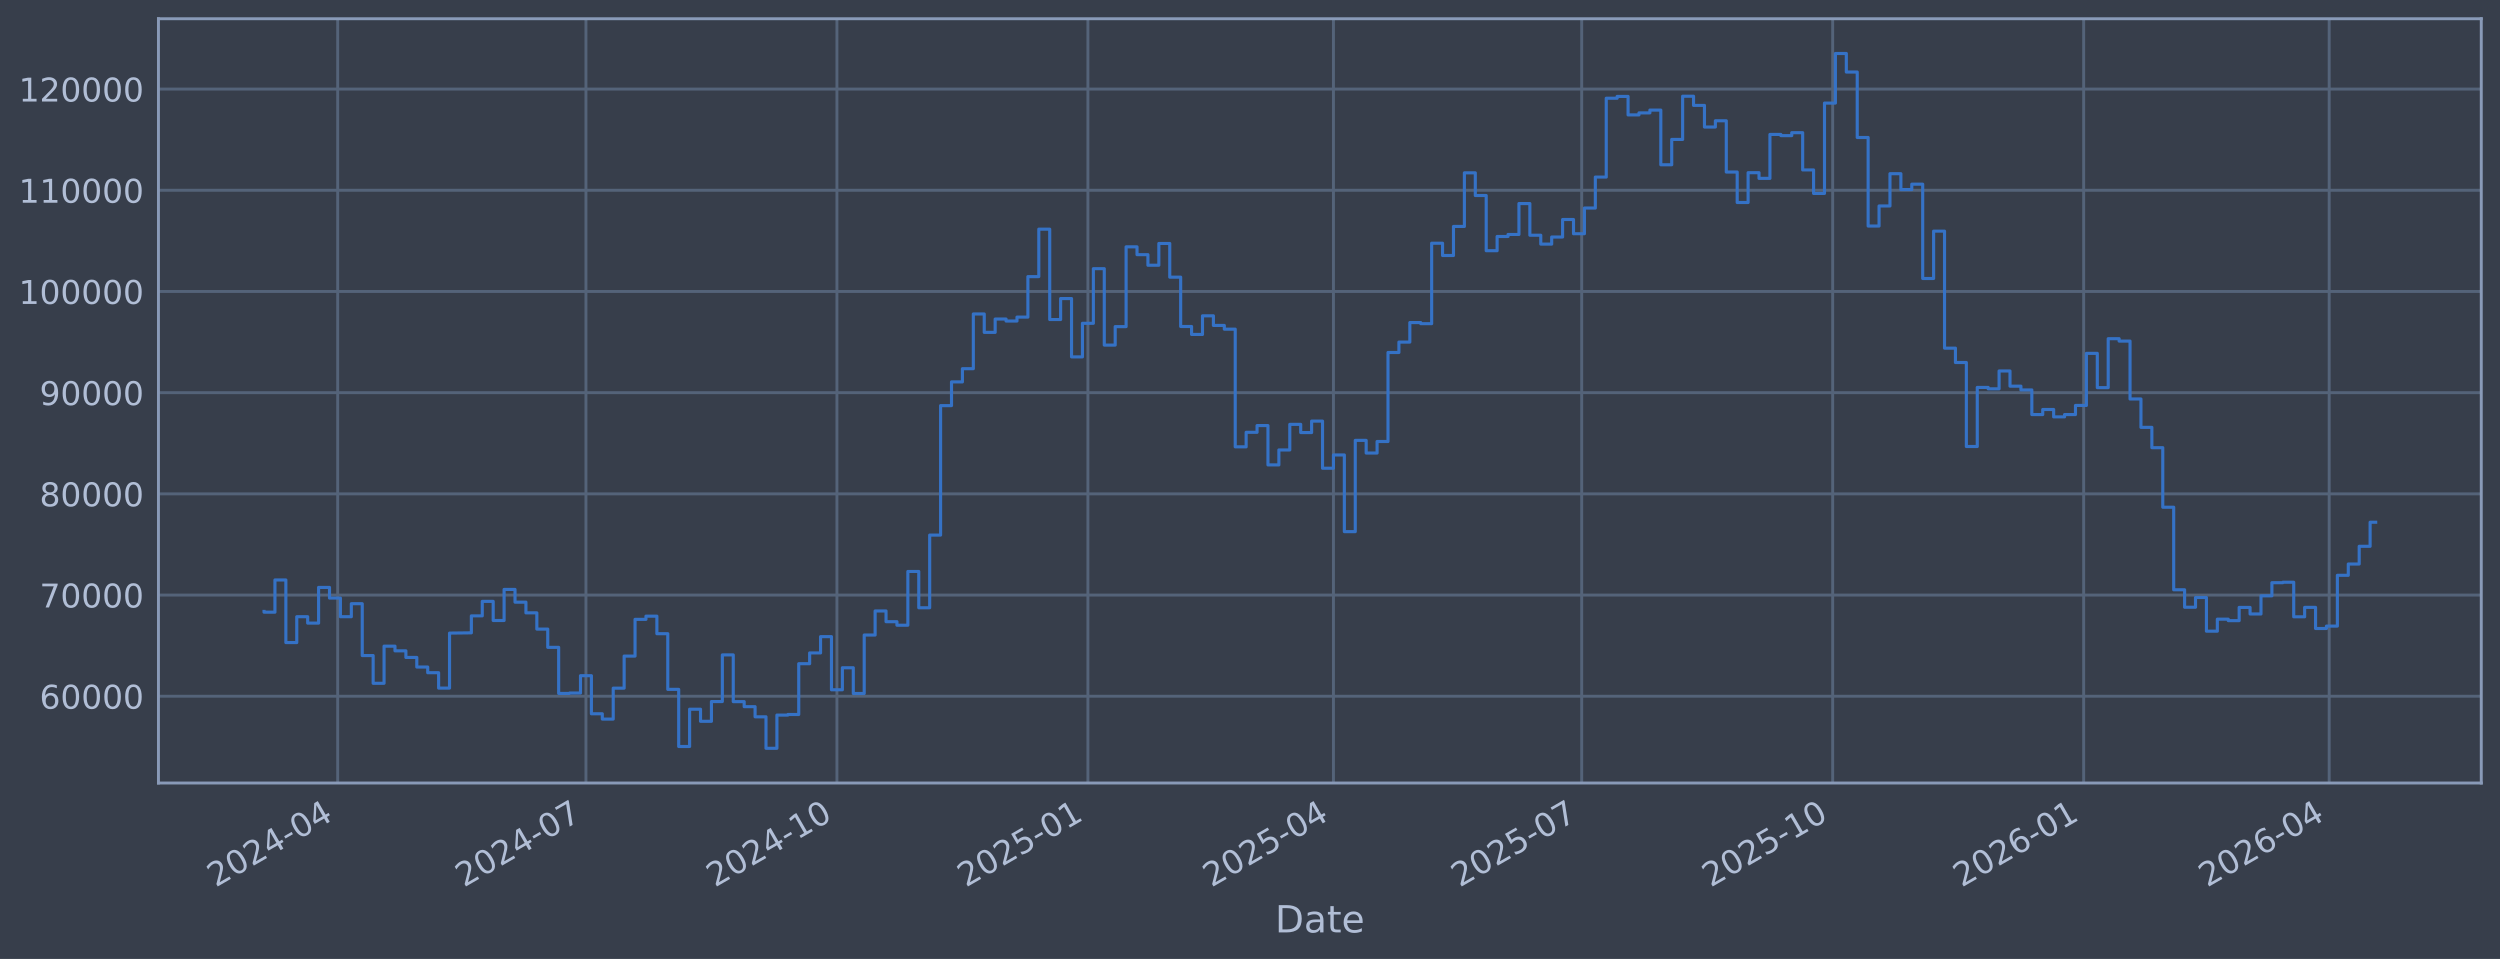
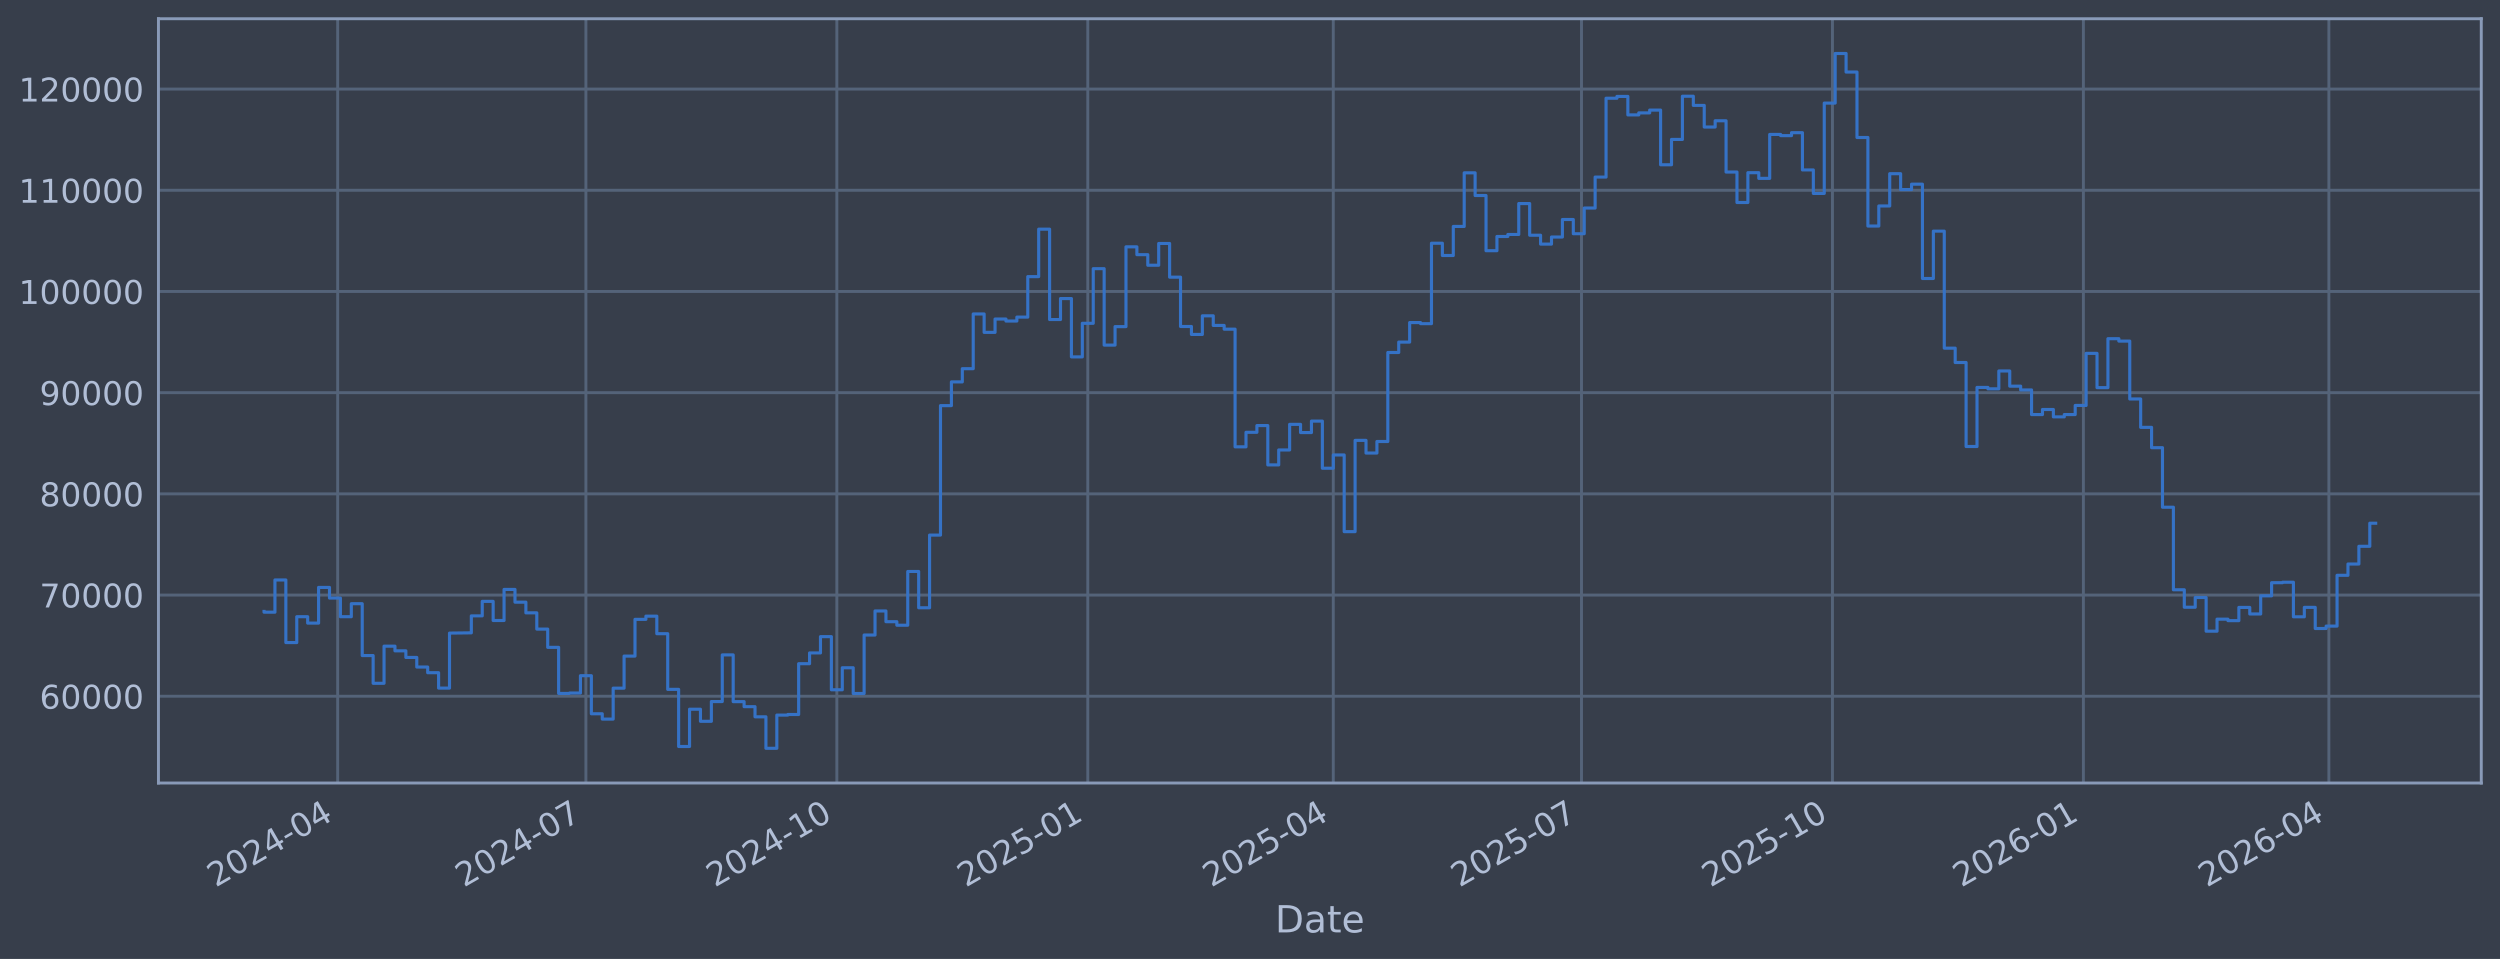
<svg xmlns="http://www.w3.org/2000/svg" xmlns:xlink="http://www.w3.org/1999/xlink" width="960.9pt" height="368.58pt" viewBox="0 0 960.9 368.58" version="1.1">
  <defs>
    <style type="text/css">*{stroke-linejoin: round; stroke-linecap: butt}</style>
  </defs>
  <g id="figure_1">
    <g id="patch_1">
      <path d="M 0 368.58  L 960.9 368.58  L 960.9 0  L 0 0  z " style="fill: #373e4b" />
    </g>
    <g id="axes_1">
      <g id="patch_2">
        <path d="M 60.901 300.96  L 953.701 300.96  L 953.701 7.2  L 60.901 7.2  z " style="fill: #373e4b" />
      </g>
      <g id="matplotlib.axis_1">
        <g id="xtick_1">
          <g id="line2d_1">
-             <path d="M 129.794 300.96  L 129.794 7.2  " clip-path="url(#p3d818b2a8e)" style="fill: none; stroke: #546379; stroke-width: 1.12; stroke-linecap: square" />
+             <path d="M 129.789 300.96  L 129.789 7.2  " clip-path="url(#p6b771c374a)" style="fill: none; stroke: #546379; stroke-width: 1.12; stroke-linecap: square" />
          </g>
          <g id="line2d_2" />
          <g id="text_1">
-             <g style="fill: #b1bed6" transform="translate(82.89029 341.1745) rotate(-30) scale(0.126 -0.126)">
+             <g style="fill: #b1bed6" transform="translate(82.886 341.1745) rotate(-30) scale(0.126 -0.126)">
              <defs>
                <path id="DejaVuSans-32" d="M 1228 531  L 3431 531  L 3431 0  L 469 0  L 469 531  Q 828 903 1448 1529  Q 2069 2156 2228 2338  Q 2531 2678 2651 2914  Q 2772 3150 2772 3378  Q 2772 3750 2511 3984  Q 2250 4219 1831 4219  Q 1534 4219 1204 4116  Q 875 4013 500 3803  L 500 4441  Q 881 4594 1212 4672  Q 1544 4750 1819 4750  Q 2544 4750 2975 4387  Q 3406 4025 3406 3419  Q 3406 3131 3298 2873  Q 3191 2616 2906 2266  Q 2828 2175 2409 1742  Q 1991 1309 1228 531  z " transform="scale(0.015625)" />
                <path id="DejaVuSans-30" d="M 2034 4250  Q 1547 4250 1301 3770  Q 1056 3291 1056 2328  Q 1056 1369 1301 889  Q 1547 409 2034 409  Q 2525 409 2770 889  Q 3016 1369 3016 2328  Q 3016 3291 2770 3770  Q 2525 4250 2034 4250  z M 2034 4750  Q 2819 4750 3233 4129  Q 3647 3509 3647 2328  Q 3647 1150 3233 529  Q 2819 -91 2034 -91  Q 1250 -91 836 529  Q 422 1150 422 2328  Q 422 3509 836 4129  Q 1250 4750 2034 4750  z " transform="scale(0.015625)" />
                <path id="DejaVuSans-34" d="M 2419 4116  L 825 1625  L 2419 1625  L 2419 4116  z M 2253 4666  L 3047 4666  L 3047 1625  L 3713 1625  L 3713 1100  L 3047 1100  L 3047 0  L 2419 0  L 2419 1100  L 313 1100  L 313 1709  L 2253 4666  z " transform="scale(0.015625)" />
                <path id="DejaVuSans-2d" d="M 313 2009  L 1997 2009  L 1997 1497  L 313 1497  L 313 2009  z " transform="scale(0.015625)" />
              </defs>
              <use xlink:href="#DejaVuSans-32" />
              <use xlink:href="#DejaVuSans-30" transform="translate(63.62305 0)" />
              <use xlink:href="#DejaVuSans-32" transform="translate(127.2461 0)" />
              <use xlink:href="#DejaVuSans-34" transform="translate(190.8691 0)" />
              <use xlink:href="#DejaVuSans-2d" transform="translate(254.4922 0)" />
              <use xlink:href="#DejaVuSans-30" transform="translate(290.5762 0)" />
              <use xlink:href="#DejaVuSans-34" transform="translate(354.1992 0)" />
            </g>
          </g>
        </g>
        <g id="xtick_2">
          <g id="line2d_3">
-             <path d="M 225.213 300.96  L 225.213 7.2  " clip-path="url(#p3d818b2a8e)" style="fill: none; stroke: #546379; stroke-width: 1.12; stroke-linecap: square" />
+             <path d="M 225.194 300.96  L 225.194 7.2  " clip-path="url(#p6b771c374a)" style="fill: none; stroke: #546379; stroke-width: 1.12; stroke-linecap: square" />
          </g>
          <g id="line2d_4" />
          <g id="text_2">
-             <g style="fill: #b1bed6" transform="translate(178.3097 341.1745) rotate(-30) scale(0.126 -0.126)">
+             <g style="fill: #b1bed6" transform="translate(178.2909 341.1745) rotate(-30) scale(0.126 -0.126)">
              <defs>
                <path id="DejaVuSans-37" d="M 525 4666  L 3525 4666  L 3525 4397  L 1831 0  L 1172 0  L 2766 4134  L 525 4134  L 525 4666  z " transform="scale(0.015625)" />
              </defs>
              <use xlink:href="#DejaVuSans-32" />
              <use xlink:href="#DejaVuSans-30" transform="translate(63.62305 0)" />
              <use xlink:href="#DejaVuSans-32" transform="translate(127.2461 0)" />
              <use xlink:href="#DejaVuSans-34" transform="translate(190.8691 0)" />
              <use xlink:href="#DejaVuSans-2d" transform="translate(254.4922 0)" />
              <use xlink:href="#DejaVuSans-30" transform="translate(290.5762 0)" />
              <use xlink:href="#DejaVuSans-37" transform="translate(354.1992 0)" />
            </g>
          </g>
        </g>
        <g id="xtick_3">
          <g id="line2d_5">
-             <path d="M 321.681 300.96  L 321.681 7.2  " clip-path="url(#p3d818b2a8e)" style="fill: none; stroke: #546379; stroke-width: 1.12; stroke-linecap: square" />
+             <path d="M 321.648 300.96  L 321.648 7.2  " clip-path="url(#p6b771c374a)" style="fill: none; stroke: #546379; stroke-width: 1.12; stroke-linecap: square" />
          </g>
          <g id="line2d_6" />
          <g id="text_3">
-             <g style="fill: #b1bed6" transform="translate(274.7776 341.1745) rotate(-30) scale(0.126 -0.126)">
+             <g style="fill: #b1bed6" transform="translate(274.7443 341.1745) rotate(-30) scale(0.126 -0.126)">
              <defs>
                <path id="DejaVuSans-31" d="M 794 531  L 1825 531  L 1825 4091  L 703 3866  L 703 4441  L 1819 4666  L 2450 4666  L 2450 531  L 3481 531  L 3481 0  L 794 0  L 794 531  z " transform="scale(0.015625)" />
              </defs>
              <use xlink:href="#DejaVuSans-32" />
              <use xlink:href="#DejaVuSans-30" transform="translate(63.62305 0)" />
              <use xlink:href="#DejaVuSans-32" transform="translate(127.2461 0)" />
              <use xlink:href="#DejaVuSans-34" transform="translate(190.8691 0)" />
              <use xlink:href="#DejaVuSans-2d" transform="translate(254.4922 0)" />
              <use xlink:href="#DejaVuSans-31" transform="translate(290.5762 0)" />
              <use xlink:href="#DejaVuSans-30" transform="translate(354.1992 0)" />
            </g>
          </g>
        </g>
        <g id="xtick_4">
          <g id="line2d_7">
-             <path d="M 418.149 300.96  L 418.149 7.2  " clip-path="url(#p3d818b2a8e)" style="fill: none; stroke: #546379; stroke-width: 1.12; stroke-linecap: square" />
+             <path d="M 418.101 300.96  L 418.101 7.2  " clip-path="url(#p6b771c374a)" style="fill: none; stroke: #546379; stroke-width: 1.12; stroke-linecap: square" />
          </g>
          <g id="line2d_8" />
          <g id="text_4">
-             <g style="fill: #b1bed6" transform="translate(371.2456 341.1745) rotate(-30) scale(0.126 -0.126)">
+             <g style="fill: #b1bed6" transform="translate(371.1976 341.1745) rotate(-30) scale(0.126 -0.126)">
              <defs>
                <path id="DejaVuSans-35" d="M 691 4666  L 3169 4666  L 3169 4134  L 1269 4134  L 1269 2991  Q 1406 3038 1543 3061  Q 1681 3084 1819 3084  Q 2600 3084 3056 2656  Q 3513 2228 3513 1497  Q 3513 744 3044 326  Q 2575 -91 1722 -91  Q 1428 -91 1123 -41  Q 819 9 494 109  L 494 744  Q 775 591 1075 516  Q 1375 441 1709 441  Q 2250 441 2565 725  Q 2881 1009 2881 1497  Q 2881 1984 2565 2268  Q 2250 2553 1709 2553  Q 1456 2553 1204 2497  Q 953 2441 691 2322  L 691 4666  z " transform="scale(0.015625)" />
              </defs>
              <use xlink:href="#DejaVuSans-32" />
              <use xlink:href="#DejaVuSans-30" transform="translate(63.62305 0)" />
              <use xlink:href="#DejaVuSans-32" transform="translate(127.2461 0)" />
              <use xlink:href="#DejaVuSans-35" transform="translate(190.8691 0)" />
              <use xlink:href="#DejaVuSans-2d" transform="translate(254.4922 0)" />
              <use xlink:href="#DejaVuSans-30" transform="translate(290.5762 0)" />
              <use xlink:href="#DejaVuSans-31" transform="translate(354.1992 0)" />
            </g>
          </g>
        </g>
        <g id="xtick_5">
          <g id="line2d_9">
-             <path d="M 512.52 300.96  L 512.52 7.2  " clip-path="url(#p3d818b2a8e)" style="fill: none; stroke: #546379; stroke-width: 1.12; stroke-linecap: square" />
+             <path d="M 512.457 300.96  L 512.457 7.2  " clip-path="url(#p6b771c374a)" style="fill: none; stroke: #546379; stroke-width: 1.12; stroke-linecap: square" />
          </g>
          <g id="line2d_10" />
          <g id="text_5">
-             <g style="fill: #b1bed6" transform="translate(465.6164 341.1745) rotate(-30) scale(0.126 -0.126)">
+             <g style="fill: #b1bed6" transform="translate(465.5542 341.1745) rotate(-30) scale(0.126 -0.126)">
              <use xlink:href="#DejaVuSans-32" />
              <use xlink:href="#DejaVuSans-30" transform="translate(63.62305 0)" />
              <use xlink:href="#DejaVuSans-32" transform="translate(127.2461 0)" />
              <use xlink:href="#DejaVuSans-35" transform="translate(190.8691 0)" />
              <use xlink:href="#DejaVuSans-2d" transform="translate(254.4922 0)" />
              <use xlink:href="#DejaVuSans-30" transform="translate(290.5762 0)" />
              <use xlink:href="#DejaVuSans-34" transform="translate(354.1992 0)" />
            </g>
          </g>
        </g>
        <g id="xtick_6">
          <g id="line2d_11">
-             <path d="M 607.939 300.96  L 607.939 7.2  " clip-path="url(#p3d818b2a8e)" style="fill: none; stroke: #546379; stroke-width: 1.12; stroke-linecap: square" />
+             <path d="M 607.862 300.96  L 607.862 7.2  " clip-path="url(#p6b771c374a)" style="fill: none; stroke: #546379; stroke-width: 1.12; stroke-linecap: square" />
          </g>
          <g id="line2d_12" />
          <g id="text_6">
-             <g style="fill: #b1bed6" transform="translate(561.0358 341.1745) rotate(-30) scale(0.126 -0.126)">
+             <g style="fill: #b1bed6" transform="translate(560.9591 341.1745) rotate(-30) scale(0.126 -0.126)">
              <use xlink:href="#DejaVuSans-32" />
              <use xlink:href="#DejaVuSans-30" transform="translate(63.62305 0)" />
              <use xlink:href="#DejaVuSans-32" transform="translate(127.2461 0)" />
              <use xlink:href="#DejaVuSans-35" transform="translate(190.8691 0)" />
              <use xlink:href="#DejaVuSans-2d" transform="translate(254.4922 0)" />
              <use xlink:href="#DejaVuSans-30" transform="translate(290.5762 0)" />
              <use xlink:href="#DejaVuSans-37" transform="translate(354.1992 0)" />
            </g>
          </g>
        </g>
        <g id="xtick_7">
          <g id="line2d_13">
-             <path d="M 704.407 300.96  L 704.407 7.2  " clip-path="url(#p3d818b2a8e)" style="fill: none; stroke: #546379; stroke-width: 1.12; stroke-linecap: square" />
+             <path d="M 704.316 300.96  L 704.316 7.2  " clip-path="url(#p6b771c374a)" style="fill: none; stroke: #546379; stroke-width: 1.12; stroke-linecap: square" />
          </g>
          <g id="line2d_14" />
          <g id="text_7">
-             <g style="fill: #b1bed6" transform="translate(657.5038 341.1745) rotate(-30) scale(0.126 -0.126)">
+             <g style="fill: #b1bed6" transform="translate(657.4125 341.1745) rotate(-30) scale(0.126 -0.126)">
              <use xlink:href="#DejaVuSans-32" />
              <use xlink:href="#DejaVuSans-30" transform="translate(63.62305 0)" />
              <use xlink:href="#DejaVuSans-32" transform="translate(127.2461 0)" />
              <use xlink:href="#DejaVuSans-35" transform="translate(190.8691 0)" />
              <use xlink:href="#DejaVuSans-2d" transform="translate(254.4922 0)" />
              <use xlink:href="#DejaVuSans-31" transform="translate(290.5762 0)" />
              <use xlink:href="#DejaVuSans-30" transform="translate(354.1992 0)" />
            </g>
          </g>
        </g>
        <g id="xtick_8">
          <g id="line2d_15">
-             <path d="M 800.875 300.96  L 800.875 7.2  " clip-path="url(#p3d818b2a8e)" style="fill: none; stroke: #546379; stroke-width: 1.12; stroke-linecap: square" />
+             <path d="M 800.769 300.96  L 800.769 7.2  " clip-path="url(#p6b771c374a)" style="fill: none; stroke: #546379; stroke-width: 1.12; stroke-linecap: square" />
          </g>
          <g id="line2d_16" />
          <g id="text_8">
-             <g style="fill: #b1bed6" transform="translate(753.9717 341.1745) rotate(-30) scale(0.126 -0.126)">
+             <g style="fill: #b1bed6" transform="translate(753.8658 341.1745) rotate(-30) scale(0.126 -0.126)">
              <defs>
                <path id="DejaVuSans-36" d="M 2113 2584  Q 1688 2584 1439 2293  Q 1191 2003 1191 1497  Q 1191 994 1439 701  Q 1688 409 2113 409  Q 2538 409 2786 701  Q 3034 994 3034 1497  Q 3034 2003 2786 2293  Q 2538 2584 2113 2584  z M 3366 4563  L 3366 3988  Q 3128 4100 2886 4159  Q 2644 4219 2406 4219  Q 1781 4219 1451 3797  Q 1122 3375 1075 2522  Q 1259 2794 1537 2939  Q 1816 3084 2150 3084  Q 2853 3084 3261 2657  Q 3669 2231 3669 1497  Q 3669 778 3244 343  Q 2819 -91 2113 -91  Q 1303 -91 875 529  Q 447 1150 447 2328  Q 447 3434 972 4092  Q 1497 4750 2381 4750  Q 2619 4750 2861 4703  Q 3103 4656 3366 4563  z " transform="scale(0.015625)" />
              </defs>
              <use xlink:href="#DejaVuSans-32" />
              <use xlink:href="#DejaVuSans-30" transform="translate(63.62305 0)" />
              <use xlink:href="#DejaVuSans-32" transform="translate(127.2461 0)" />
              <use xlink:href="#DejaVuSans-36" transform="translate(190.8691 0)" />
              <use xlink:href="#DejaVuSans-2d" transform="translate(254.4922 0)" />
              <use xlink:href="#DejaVuSans-30" transform="translate(290.5762 0)" />
              <use xlink:href="#DejaVuSans-31" transform="translate(354.1992 0)" />
            </g>
          </g>
        </g>
        <g id="xtick_9">
          <g id="line2d_17">
-             <path d="M 895.246 300.96  L 895.246 7.2  " clip-path="url(#p3d818b2a8e)" style="fill: none; stroke: #546379; stroke-width: 1.12; stroke-linecap: square" />
+             <path d="M 895.126 300.96  L 895.126 7.2  " clip-path="url(#p6b771c374a)" style="fill: none; stroke: #546379; stroke-width: 1.12; stroke-linecap: square" />
          </g>
          <g id="line2d_18" />
          <g id="text_9">
-             <g style="fill: #b1bed6" transform="translate(848.3426 341.1745) rotate(-30) scale(0.126 -0.126)">
+             <g style="fill: #b1bed6" transform="translate(848.2223 341.1745) rotate(-30) scale(0.126 -0.126)">
              <use xlink:href="#DejaVuSans-32" />
              <use xlink:href="#DejaVuSans-30" transform="translate(63.62305 0)" />
              <use xlink:href="#DejaVuSans-32" transform="translate(127.2461 0)" />
              <use xlink:href="#DejaVuSans-36" transform="translate(190.8691 0)" />
              <use xlink:href="#DejaVuSans-2d" transform="translate(254.4922 0)" />
              <use xlink:href="#DejaVuSans-30" transform="translate(290.5762 0)" />
              <use xlink:href="#DejaVuSans-34" transform="translate(354.1992 0)" />
            </g>
          </g>
        </g>
        <g id="text_10">
          <g style="fill: #b1bed6" transform="translate(490.0914 358.3856) scale(0.144 -0.144)">
            <defs>
              <path id="DejaVuSans-44" d="M 1259 4147  L 1259 519  L 2022 519  Q 2988 519 3436 956  Q 3884 1394 3884 2338  Q 3884 3275 3436 3711  Q 2988 4147 2022 4147  L 1259 4147  z M 628 4666  L 1925 4666  Q 3281 4666 3915 4102  Q 4550 3538 4550 2338  Q 4550 1131 3912 565  Q 3275 0 1925 0  L 628 0  L 628 4666  z " transform="scale(0.015625)" />
              <path id="DejaVuSans-61" d="M 2194 1759  Q 1497 1759 1228 1600  Q 959 1441 959 1056  Q 959 750 1161 570  Q 1363 391 1709 391  Q 2188 391 2477 730  Q 2766 1069 2766 1631  L 2766 1759  L 2194 1759  z M 3341 1997  L 3341 0  L 2766 0  L 2766 531  Q 2569 213 2275 61  Q 1981 -91 1556 -91  Q 1019 -91 701 211  Q 384 513 384 1019  Q 384 1609 779 1909  Q 1175 2209 1959 2209  L 2766 2209  L 2766 2266  Q 2766 2663 2505 2880  Q 2244 3097 1772 3097  Q 1472 3097 1187 3025  Q 903 2953 641 2809  L 641 3341  Q 956 3463 1253 3523  Q 1550 3584 1831 3584  Q 2591 3584 2966 3190  Q 3341 2797 3341 1997  z " transform="scale(0.015625)" />
              <path id="DejaVuSans-74" d="M 1172 4494  L 1172 3500  L 2356 3500  L 2356 3053  L 1172 3053  L 1172 1153  Q 1172 725 1289 603  Q 1406 481 1766 481  L 2356 481  L 2356 0  L 1766 0  Q 1100 0 847 248  Q 594 497 594 1153  L 594 3053  L 172 3053  L 172 3500  L 594 3500  L 594 4494  L 1172 4494  z " transform="scale(0.015625)" />
              <path id="DejaVuSans-65" d="M 3597 1894  L 3597 1613  L 953 1613  Q 991 1019 1311 708  Q 1631 397 2203 397  Q 2534 397 2845 478  Q 3156 559 3463 722  L 3463 178  Q 3153 47 2828 -22  Q 2503 -91 2169 -91  Q 1331 -91 842 396  Q 353 884 353 1716  Q 353 2575 817 3079  Q 1281 3584 2069 3584  Q 2775 3584 3186 3129  Q 3597 2675 3597 1894  z M 3022 2063  Q 3016 2534 2758 2815  Q 2500 3097 2075 3097  Q 1594 3097 1305 2825  Q 1016 2553 972 2059  L 3022 2063  z " transform="scale(0.015625)" />
            </defs>
            <use xlink:href="#DejaVuSans-44" />
            <use xlink:href="#DejaVuSans-61" transform="translate(77.00195 0)" />
            <use xlink:href="#DejaVuSans-74" transform="translate(138.2812 0)" />
            <use xlink:href="#DejaVuSans-65" transform="translate(177.4902 0)" />
          </g>
        </g>
      </g>
      <g id="matplotlib.axis_2">
        <g id="ytick_1">
          <g id="line2d_19">
-             <path d="M 60.901 267.605  L 953.701 267.605  " clip-path="url(#p3d818b2a8e)" style="fill: none; stroke: #546379; stroke-width: 1.12; stroke-linecap: square" />
+             <path d="M 60.901 267.605  L 953.701 267.605  " clip-path="url(#p6b771c374a)" style="fill: none; stroke: #546379; stroke-width: 1.12; stroke-linecap: square" />
          </g>
          <g id="line2d_20" />
          <g id="text_11">
            <g style="fill: #b1bed6" transform="translate(15.21675 272.3918) scale(0.126 -0.126)">
              <use xlink:href="#DejaVuSans-36" />
              <use xlink:href="#DejaVuSans-30" transform="translate(63.62305 0)" />
              <use xlink:href="#DejaVuSans-30" transform="translate(127.2461 0)" />
              <use xlink:href="#DejaVuSans-30" transform="translate(190.8691 0)" />
              <use xlink:href="#DejaVuSans-30" transform="translate(254.4922 0)" />
            </g>
          </g>
        </g>
        <g id="ytick_2">
          <g id="line2d_21">
-             <path d="M 60.901 228.711  L 953.701 228.711  " clip-path="url(#p3d818b2a8e)" style="fill: none; stroke: #546379; stroke-width: 1.12; stroke-linecap: square" />
+             <path d="M 60.901 228.711  L 953.701 228.711  " clip-path="url(#p6b771c374a)" style="fill: none; stroke: #546379; stroke-width: 1.12; stroke-linecap: square" />
          </g>
          <g id="line2d_22" />
          <g id="text_12">
            <g style="fill: #b1bed6" transform="translate(15.21675 233.4979) scale(0.126 -0.126)">
              <use xlink:href="#DejaVuSans-37" />
              <use xlink:href="#DejaVuSans-30" transform="translate(63.62305 0)" />
              <use xlink:href="#DejaVuSans-30" transform="translate(127.2461 0)" />
              <use xlink:href="#DejaVuSans-30" transform="translate(190.8691 0)" />
              <use xlink:href="#DejaVuSans-30" transform="translate(254.4922 0)" />
            </g>
          </g>
        </g>
        <g id="ytick_3">
          <g id="line2d_23">
-             <path d="M 60.901 189.817  L 953.701 189.817  " clip-path="url(#p3d818b2a8e)" style="fill: none; stroke: #546379; stroke-width: 1.12; stroke-linecap: square" />
+             <path d="M 60.901 189.817  L 953.701 189.817  " clip-path="url(#p6b771c374a)" style="fill: none; stroke: #546379; stroke-width: 1.12; stroke-linecap: square" />
          </g>
          <g id="line2d_24" />
          <g id="text_13">
            <g style="fill: #b1bed6" transform="translate(15.21675 194.604) scale(0.126 -0.126)">
              <defs>
                <path id="DejaVuSans-38" d="M 2034 2216  Q 1584 2216 1326 1975  Q 1069 1734 1069 1313  Q 1069 891 1326 650  Q 1584 409 2034 409  Q 2484 409 2743 651  Q 3003 894 3003 1313  Q 3003 1734 2745 1975  Q 2488 2216 2034 2216  z M 1403 2484  Q 997 2584 770 2862  Q 544 3141 544 3541  Q 544 4100 942 4425  Q 1341 4750 2034 4750  Q 2731 4750 3128 4425  Q 3525 4100 3525 3541  Q 3525 3141 3298 2862  Q 3072 2584 2669 2484  Q 3125 2378 3379 2068  Q 3634 1759 3634 1313  Q 3634 634 3220 271  Q 2806 -91 2034 -91  Q 1263 -91 848 271  Q 434 634 434 1313  Q 434 1759 690 2068  Q 947 2378 1403 2484  z M 1172 3481  Q 1172 3119 1398 2916  Q 1625 2713 2034 2713  Q 2441 2713 2670 2916  Q 2900 3119 2900 3481  Q 2900 3844 2670 4047  Q 2441 4250 2034 4250  Q 1625 4250 1398 4047  Q 1172 3844 1172 3481  z " transform="scale(0.015625)" />
              </defs>
              <use xlink:href="#DejaVuSans-38" />
              <use xlink:href="#DejaVuSans-30" transform="translate(63.62305 0)" />
              <use xlink:href="#DejaVuSans-30" transform="translate(127.2461 0)" />
              <use xlink:href="#DejaVuSans-30" transform="translate(190.8691 0)" />
              <use xlink:href="#DejaVuSans-30" transform="translate(254.4922 0)" />
            </g>
          </g>
        </g>
        <g id="ytick_4">
          <g id="line2d_25">
-             <path d="M 60.901 150.923  L 953.701 150.923  " clip-path="url(#p3d818b2a8e)" style="fill: none; stroke: #546379; stroke-width: 1.12; stroke-linecap: square" />
+             <path d="M 60.901 150.923  L 953.701 150.923  " clip-path="url(#p6b771c374a)" style="fill: none; stroke: #546379; stroke-width: 1.12; stroke-linecap: square" />
          </g>
          <g id="line2d_26" />
          <g id="text_14">
            <g style="fill: #b1bed6" transform="translate(15.21675 155.7101) scale(0.126 -0.126)">
              <defs>
                <path id="DejaVuSans-39" d="M 703 97  L 703 672  Q 941 559 1184 500  Q 1428 441 1663 441  Q 2288 441 2617 861  Q 2947 1281 2994 2138  Q 2813 1869 2534 1725  Q 2256 1581 1919 1581  Q 1219 1581 811 2004  Q 403 2428 403 3163  Q 403 3881 828 4315  Q 1253 4750 1959 4750  Q 2769 4750 3195 4129  Q 3622 3509 3622 2328  Q 3622 1225 3098 567  Q 2575 -91 1691 -91  Q 1453 -91 1209 -44  Q 966 3 703 97  z M 1959 2075  Q 2384 2075 2632 2365  Q 2881 2656 2881 3163  Q 2881 3666 2632 3958  Q 2384 4250 1959 4250  Q 1534 4250 1286 3958  Q 1038 3666 1038 3163  Q 1038 2656 1286 2365  Q 1534 2075 1959 2075  z " transform="scale(0.015625)" />
              </defs>
              <use xlink:href="#DejaVuSans-39" />
              <use xlink:href="#DejaVuSans-30" transform="translate(63.62305 0)" />
              <use xlink:href="#DejaVuSans-30" transform="translate(127.2461 0)" />
              <use xlink:href="#DejaVuSans-30" transform="translate(190.8691 0)" />
              <use xlink:href="#DejaVuSans-30" transform="translate(254.4922 0)" />
            </g>
          </g>
        </g>
        <g id="ytick_5">
          <g id="line2d_27">
-             <path d="M 60.901 112.029  L 953.701 112.029  " clip-path="url(#p3d818b2a8e)" style="fill: none; stroke: #546379; stroke-width: 1.12; stroke-linecap: square" />
+             <path d="M 60.901 112.029  L 953.701 112.029  " clip-path="url(#p6b771c374a)" style="fill: none; stroke: #546379; stroke-width: 1.12; stroke-linecap: square" />
          </g>
          <g id="line2d_28" />
          <g id="text_15">
            <g style="fill: #b1bed6" transform="translate(7.2 116.8162) scale(0.126 -0.126)">
              <use xlink:href="#DejaVuSans-31" />
              <use xlink:href="#DejaVuSans-30" transform="translate(63.62305 0)" />
              <use xlink:href="#DejaVuSans-30" transform="translate(127.2461 0)" />
              <use xlink:href="#DejaVuSans-30" transform="translate(190.8691 0)" />
              <use xlink:href="#DejaVuSans-30" transform="translate(254.4922 0)" />
              <use xlink:href="#DejaVuSans-30" transform="translate(318.1152 0)" />
            </g>
          </g>
        </g>
        <g id="ytick_6">
          <g id="line2d_29">
-             <path d="M 60.901 73.135  L 953.701 73.135  " clip-path="url(#p3d818b2a8e)" style="fill: none; stroke: #546379; stroke-width: 1.12; stroke-linecap: square" />
+             <path d="M 60.901 73.135  L 953.701 73.135  " clip-path="url(#p6b771c374a)" style="fill: none; stroke: #546379; stroke-width: 1.12; stroke-linecap: square" />
          </g>
          <g id="line2d_30" />
          <g id="text_16">
            <g style="fill: #b1bed6" transform="translate(7.2 77.92225) scale(0.126 -0.126)">
              <use xlink:href="#DejaVuSans-31" />
              <use xlink:href="#DejaVuSans-31" transform="translate(63.62305 0)" />
              <use xlink:href="#DejaVuSans-30" transform="translate(127.2461 0)" />
              <use xlink:href="#DejaVuSans-30" transform="translate(190.8691 0)" />
              <use xlink:href="#DejaVuSans-30" transform="translate(254.4922 0)" />
              <use xlink:href="#DejaVuSans-30" transform="translate(318.1152 0)" />
            </g>
          </g>
        </g>
        <g id="ytick_7">
          <g id="line2d_31">
-             <path d="M 60.901 34.241  L 953.701 34.241  " clip-path="url(#p3d818b2a8e)" style="fill: none; stroke: #546379; stroke-width: 1.12; stroke-linecap: square" />
+             <path d="M 60.901 34.241  L 953.701 34.241  " clip-path="url(#p6b771c374a)" style="fill: none; stroke: #546379; stroke-width: 1.12; stroke-linecap: square" />
          </g>
          <g id="line2d_32" />
          <g id="text_17">
            <g style="fill: #b1bed6" transform="translate(7.2 39.02834) scale(0.126 -0.126)">
              <use xlink:href="#DejaVuSans-31" />
              <use xlink:href="#DejaVuSans-32" transform="translate(63.62305 0)" />
              <use xlink:href="#DejaVuSans-30" transform="translate(127.2461 0)" />
              <use xlink:href="#DejaVuSans-30" transform="translate(190.8691 0)" />
              <use xlink:href="#DejaVuSans-30" transform="translate(254.4922 0)" />
              <use xlink:href="#DejaVuSans-30" transform="translate(318.1152 0)" />
            </g>
          </g>
        </g>
      </g>
      <g id="line2d_33">
-         <path d="M 101.482 235.021  L 101.482 235.296  L 105.677 235.296  L 105.677 222.919  L 109.871 222.919  L 109.871 246.977  L 114.065 246.977  L 114.065 237.045  L 118.259 237.045  L 118.259 239.499  L 122.454 239.499  L 122.454 225.776  L 126.648 225.776  L 126.648 229.873  L 130.842 229.873  L 130.842 237.044  L 135.036 237.044  L 135.036 232.049  L 139.231 232.049  L 139.231 251.97  L 143.425 251.97  L 143.425 262.624  L 147.619 262.624  L 147.619 248.353  L 151.813 248.353  L 151.813 250.156  L 156.008 250.156  L 156.008 252.698  L 160.202 252.698  L 160.202 256.383  L 164.396 256.383  L 164.396 258.568  L 168.59 258.568  L 168.59 264.471  L 172.785 264.471  L 172.785 243.338  L 181.173 243.234  L 181.173 236.714  L 185.367 236.714  L 185.367 231.145  L 189.562 231.145  L 189.562 238.493  L 193.756 238.493  L 193.756 226.559  L 197.95 226.559  L 197.95 231.442  L 202.145 231.442  L 202.145 235.557  L 206.339 235.557  L 206.339 241.791  L 210.533 241.791  L 210.533 248.818  L 214.727 248.818  L 214.727 266.518  L 218.922 266.518  L 218.922 266.377  L 223.116 266.377  L 223.116 259.716  L 227.31 259.716  L 227.31 274.352  L 231.504 274.352  L 231.504 276.383  L 235.699 276.383  L 235.699 264.5  L 239.893 264.5  L 239.893 252.169  L 244.087 252.169  L 244.087 238.056  L 248.281 238.056  L 248.281 236.821  L 252.476 236.821  L 252.476 243.568  L 256.67 243.568  L 256.67 264.973  L 260.864 264.973  L 260.864 286.922  L 265.058 286.922  L 265.058 272.595  L 269.253 272.595  L 269.253 277.237  L 273.447 277.237  L 273.447 269.643  L 277.641 269.643  L 277.641 251.728  L 281.835 251.728  L 281.835 269.679  L 286.03 269.679  L 286.03 271.615  L 290.224 271.615  L 290.224 275.513  L 294.418 275.513  L 294.418 287.607  L 298.612 287.607  L 298.612 274.853  L 302.807 274.853  L 302.807 274.625  L 307.001 274.625  L 307.001 255.107  L 311.195 255.107  L 311.195 250.962  L 315.39 250.962  L 315.39 244.702  L 319.584 244.702  L 319.584 265.118  L 323.778 265.118  L 323.778 256.656  L 327.972 256.656  L 327.972 266.558  L 332.167 266.558  L 332.167 244.08  L 336.361 244.08  L 336.361 234.832  L 340.555 234.832  L 340.555 238.947  L 344.749 238.947  L 344.749 240.306  L 348.944 240.306  L 348.944 219.649  L 353.138 219.649  L 353.138 233.595  L 357.332 233.595  L 357.332 205.661  L 361.526 205.661  L 361.526 155.902  L 365.721 155.902  L 365.721 146.788  L 369.915 146.788  L 369.915 141.707  L 374.109 141.707  L 374.109 120.675  L 378.303 120.675  L 378.303 127.754  L 382.498 127.754  L 382.498 122.633  L 386.692 122.633  L 386.692 123.388  L 390.886 123.388  L 390.886 121.887  L 395.08 121.887  L 395.08 106.321  L 399.275 106.321  L 399.275 88.086  L 403.469 88.086  L 403.469 122.816  L 407.663 122.816  L 407.663 114.751  L 411.857 114.751  L 411.857 137.169  L 416.052 137.169  L 416.052 124.267  L 420.246 124.267  L 420.246 103.265  L 424.44 103.265  L 424.44 132.633  L 428.635 132.633  L 428.635 125.536  L 432.829 125.536  L 432.829 94.881  L 437.023 94.881  L 437.023 97.883  L 441.217 97.883  L 441.217 101.945  L 445.412 101.945  L 445.412 93.578  L 449.606 93.578  L 449.606 106.527  L 453.8 106.527  L 453.8 125.484  L 457.994 125.484  L 457.994 128.551  L 462.189 128.551  L 462.189 121.388  L 466.383 121.388  L 466.383 125.087  L 470.577 125.087  L 470.577 126.518  L 474.771 126.518  L 474.771 171.747  L 478.966 171.747  L 478.966 166.163  L 483.16 166.163  L 483.16 163.581  L 487.354 163.581  L 487.354 178.696  L 491.548 178.696  L 491.548 172.939  L 495.743 172.939  L 495.743 163.106  L 499.937 163.106  L 499.937 166.259  L 504.131 166.259  L 504.131 161.861  L 508.325 161.861  L 508.325 179.972  L 512.52 179.972  L 512.52 174.874  L 516.714 174.874  L 516.714 204.338  L 520.908 204.338  L 520.908 169.268  L 525.102 169.268  L 525.102 174.129  L 529.297 174.129  L 529.297 169.699  L 533.491 169.699  L 533.491 135.479  L 537.685 135.479  L 537.685 131.483  L 541.88 131.483  L 541.88 123.981  L 546.074 123.981  L 546.074 124.404  L 550.268 124.404  L 550.268 93.491  L 554.462 93.491  L 554.462 98.213  L 558.657 98.213  L 558.657 87.041  L 562.851 87.041  L 562.851 66.437  L 567.045 66.437  L 567.045 75.153  L 571.239 75.153  L 571.239 96.364  L 575.434 96.364  L 575.434 90.892  L 579.628 90.892  L 579.628 90.12  L 583.822 90.12  L 583.822 78.236  L 588.016 78.236  L 588.016 90.409  L 592.211 90.409  L 592.211 93.825  L 596.405 93.825  L 596.405 91.103  L 600.599 91.103  L 600.599 84.374  L 604.793 84.374  L 604.793 89.837  L 608.988 89.837  L 608.988 79.968  L 613.182 79.968  L 613.182 68.059  L 617.376 68.059  L 617.376 37.76  L 621.57 37.76  L 621.57 37.054  L 625.765 37.054  L 625.765 44.172  L 629.959 44.172  L 629.959 43.388  L 634.153 43.388  L 634.153 42.31  L 638.347 42.31  L 638.347 63.327  L 642.542 63.327  L 642.542 53.593  L 646.736 53.593  L 646.736 36.982  L 650.93 36.982  L 650.93 40.511  L 655.125 40.511  L 655.125 48.822  L 659.319 48.822  L 659.319 46.427  L 663.513 46.427  L 663.513 66.121  L 667.707 66.121  L 667.707 77.838  L 671.902 77.838  L 671.902 66.377  L 676.096 66.377  L 676.096 68.563  L 680.29 68.563  L 680.29 51.675  L 684.484 51.675  L 684.484 52.123  L 688.679 52.123  L 688.679 50.999  L 692.873 50.999  L 692.873 65.316  L 697.067 65.316  L 697.067 74.345  L 701.261 74.345  L 701.261 39.618  L 705.456 39.618  L 705.456 20.553  L 709.65 20.553  L 709.65 27.69  L 713.844 27.69  L 713.844 52.846  L 718.038 52.846  L 718.038 86.88  L 722.233 86.88  L 722.233 79.171  L 726.427 79.171  L 726.427 66.766  L 730.621 66.766  L 730.621 72.869  L 734.815 72.869  L 734.815 70.794  L 739.01 70.794  L 739.01 107.041  L 743.204 107.041  L 743.204 88.839  L 747.398 88.839  L 747.398 133.813  L 751.592 133.813  L 751.592 139.336  L 755.787 139.336  L 755.787 171.624  L 759.981 171.624  L 759.981 148.91  L 764.175 148.91  L 764.175 149.459  L 768.369 149.459  L 768.369 142.592  L 772.564 142.592  L 772.564 148.42  L 776.758 148.42  L 776.758 149.875  L 780.952 149.875  L 780.952 159.342  L 785.147 159.342  L 785.147 157.39  L 789.341 157.39  L 789.341 160.227  L 793.535 160.227  L 793.535 159.343  L 797.729 159.343  L 797.729 155.843  L 801.924 155.843  L 801.924 135.823  L 806.118 135.823  L 806.118 148.995  L 810.312 148.995  L 810.312 130.178  L 814.506 130.178  L 814.506 131.095  L 818.701 131.095  L 818.701 153.355  L 822.895 153.355  L 822.895 164.26  L 827.089 164.26  L 827.089 172.068  L 831.283 172.068  L 831.283 194.952  L 835.478 194.952  L 835.478 226.687  L 839.672 226.687  L 839.672 233.401  L 843.866 233.401  L 843.866 229.665  L 848.06 229.665  L 848.06 242.605  L 852.255 242.605  L 852.255 237.987  L 856.449 237.987  L 856.449 238.548  L 860.643 238.548  L 860.643 233.472  L 864.837 233.472  L 864.837 235.99  L 869.032 235.99  L 869.032 229.013  L 873.226 229.013  L 873.226 223.971  L 877.42 223.971  L 877.42 223.797  L 881.614 223.797  L 881.614 237.074  L 885.809 237.074  L 885.809 233.458  L 890.003 233.458  L 890.003 241.567  L 894.197 241.567  L 894.197 240.645  L 898.392 240.645  L 898.392 221.128  L 902.586 221.128  L 902.586 216.789  L 906.78 216.789  L 906.78 209.984  L 910.974 209.984  L 910.974 200.733  L 913.119 200.733  L 913.119 200.733  " clip-path="url(#p3d818b2a8e)" style="fill: none; stroke: #3572c6; stroke-width: 1.2; stroke-linecap: square" />
+         <path d="M 101.482 235.021  L 101.482 235.296  L 105.676 235.296  L 105.676 222.919  L 109.87 222.919  L 109.87 246.977  L 114.063 246.977  L 114.063 237.045  L 118.257 237.045  L 118.257 239.499  L 122.45 239.499  L 122.45 225.776  L 126.644 225.776  L 126.644 229.873  L 130.838 229.873  L 130.838 237.044  L 135.031 237.044  L 135.031 232.049  L 139.225 232.049  L 139.225 251.97  L 143.419 251.97  L 143.419 262.624  L 147.612 262.624  L 147.612 248.353  L 151.806 248.353  L 151.806 250.156  L 155.999 250.156  L 155.999 252.698  L 160.193 252.698  L 160.193 256.383  L 164.387 256.383  L 164.387 258.568  L 168.58 258.568  L 168.58 264.471  L 172.774 264.471  L 172.774 243.338  L 181.161 243.234  L 181.161 236.714  L 185.355 236.714  L 185.355 231.145  L 189.548 231.145  L 189.548 238.493  L 193.742 238.493  L 193.742 226.559  L 197.936 226.559  L 197.936 231.442  L 202.129 231.442  L 202.129 235.557  L 206.323 235.557  L 206.323 241.791  L 210.517 241.791  L 210.517 248.818  L 214.71 248.818  L 214.71 266.518  L 218.904 266.518  L 218.904 266.377  L 223.097 266.377  L 223.097 259.716  L 227.291 259.716  L 227.291 274.352  L 231.485 274.352  L 231.485 276.383  L 235.678 276.383  L 235.678 264.5  L 239.872 264.5  L 239.872 252.169  L 244.066 252.169  L 244.066 238.056  L 248.259 238.056  L 248.259 236.821  L 252.453 236.821  L 252.453 243.568  L 256.646 243.568  L 256.646 264.973  L 260.84 264.973  L 260.84 286.922  L 265.034 286.922  L 265.034 272.595  L 269.227 272.595  L 269.227 277.237  L 273.421 277.237  L 273.421 269.643  L 277.615 269.643  L 277.615 251.728  L 281.808 251.728  L 281.808 269.679  L 286.002 269.679  L 286.002 271.615  L 290.195 271.615  L 290.195 275.513  L 294.389 275.513  L 294.389 287.607  L 298.583 287.607  L 298.583 274.853  L 302.776 274.853  L 302.776 274.625  L 306.97 274.625  L 306.97 255.107  L 311.164 255.107  L 311.164 250.962  L 315.357 250.962  L 315.357 244.702  L 319.551 244.702  L 319.551 265.118  L 323.744 265.118  L 323.744 256.656  L 327.938 256.656  L 327.938 266.558  L 332.132 266.558  L 332.132 244.08  L 336.325 244.08  L 336.325 234.832  L 340.519 234.832  L 340.519 238.947  L 344.712 238.947  L 344.712 240.306  L 348.906 240.306  L 348.906 219.649  L 353.1 219.649  L 353.1 233.595  L 357.293 233.595  L 357.293 205.661  L 361.487 205.661  L 361.487 155.902  L 365.681 155.902  L 365.681 146.788  L 369.874 146.788  L 369.874 141.707  L 374.068 141.707  L 374.068 120.675  L 378.261 120.675  L 378.261 127.754  L 382.455 127.754  L 382.455 122.633  L 386.649 122.633  L 386.649 123.388  L 390.842 123.388  L 390.842 121.887  L 395.036 121.887  L 395.036 106.321  L 399.23 106.321  L 399.23 88.086  L 403.423 88.086  L 403.423 122.816  L 407.617 122.816  L 407.617 114.751  L 411.81 114.751  L 411.81 137.169  L 416.004 137.169  L 416.004 124.267  L 420.198 124.267  L 420.198 103.265  L 424.391 103.265  L 424.391 132.633  L 428.585 132.633  L 428.585 125.536  L 432.779 125.536  L 432.779 94.881  L 436.972 94.881  L 436.972 97.883  L 441.166 97.883  L 441.166 101.945  L 445.359 101.945  L 445.359 93.578  L 449.553 93.578  L 449.553 106.527  L 453.747 106.527  L 453.747 125.484  L 457.94 125.484  L 457.94 128.551  L 462.134 128.551  L 462.134 121.388  L 466.328 121.388  L 466.328 125.087  L 470.521 125.087  L 470.521 126.518  L 474.715 126.518  L 474.715 171.747  L 478.908 171.747  L 478.908 166.163  L 483.102 166.163  L 483.102 163.581  L 487.296 163.581  L 487.296 178.696  L 491.489 178.696  L 491.489 172.939  L 495.683 172.939  L 495.683 163.106  L 499.877 163.106  L 499.877 166.259  L 504.07 166.259  L 504.07 161.861  L 508.264 161.861  L 508.264 179.972  L 512.457 179.972  L 512.457 174.874  L 516.651 174.874  L 516.651 204.338  L 520.845 204.338  L 520.845 169.268  L 525.038 169.268  L 525.038 174.129  L 529.232 174.129  L 529.232 169.699  L 533.426 169.699  L 533.426 135.479  L 537.619 135.479  L 537.619 131.483  L 541.813 131.483  L 541.813 123.981  L 546.006 123.981  L 546.006 124.404  L 550.2 124.404  L 550.2 93.491  L 554.394 93.491  L 554.394 98.213  L 558.587 98.213  L 558.587 87.041  L 562.781 87.041  L 562.781 66.437  L 566.975 66.437  L 566.975 75.153  L 571.168 75.153  L 571.168 96.364  L 575.362 96.364  L 575.362 90.892  L 579.555 90.892  L 579.555 90.12  L 583.749 90.12  L 583.749 78.236  L 587.943 78.236  L 587.943 90.409  L 592.136 90.409  L 592.136 93.825  L 596.33 93.825  L 596.33 91.103  L 600.524 91.103  L 600.524 84.374  L 604.717 84.374  L 604.717 89.837  L 608.911 89.837  L 608.911 79.968  L 613.104 79.968  L 613.104 68.059  L 617.298 68.059  L 617.298 37.76  L 621.492 37.76  L 621.492 37.054  L 625.685 37.054  L 625.685 44.172  L 629.879 44.172  L 629.879 43.388  L 634.073 43.388  L 634.073 42.31  L 638.266 42.31  L 638.266 63.327  L 642.46 63.327  L 642.46 53.593  L 646.653 53.593  L 646.653 36.982  L 650.847 36.982  L 650.847 40.511  L 655.041 40.511  L 655.041 48.822  L 659.234 48.822  L 659.234 46.427  L 663.428 46.427  L 663.428 66.121  L 667.622 66.121  L 667.622 77.838  L 671.815 77.838  L 671.815 66.377  L 676.009 66.377  L 676.009 68.563  L 680.202 68.563  L 680.202 51.675  L 684.396 51.675  L 684.396 52.123  L 688.59 52.123  L 688.59 50.999  L 692.783 50.999  L 692.783 65.316  L 696.977 65.316  L 696.977 74.345  L 701.171 74.345  L 701.171 39.618  L 705.364 39.618  L 705.364 20.553  L 709.558 20.553  L 709.558 27.69  L 713.751 27.69  L 713.751 52.846  L 717.945 52.846  L 717.945 86.88  L 722.139 86.88  L 722.139 79.171  L 726.332 79.171  L 726.332 66.766  L 730.526 66.766  L 730.526 72.869  L 734.72 72.869  L 734.72 70.794  L 738.913 70.794  L 738.913 107.041  L 743.107 107.041  L 743.107 88.839  L 747.3 88.839  L 747.3 133.813  L 751.494 133.813  L 751.494 139.336  L 755.688 139.336  L 755.688 171.624  L 759.881 171.624  L 759.881 148.91  L 764.075 148.91  L 764.075 149.459  L 768.269 149.459  L 768.269 142.592  L 772.462 142.592  L 772.462 148.42  L 776.656 148.42  L 776.656 149.875  L 780.849 149.875  L 780.849 159.342  L 785.043 159.342  L 785.043 157.39  L 789.237 157.39  L 789.237 160.227  L 793.43 160.227  L 793.43 159.343  L 797.624 159.343  L 797.624 155.843  L 801.817 155.843  L 801.817 135.823  L 806.011 135.823  L 806.011 148.995  L 810.205 148.995  L 810.205 130.178  L 814.398 130.178  L 814.398 131.095  L 818.592 131.095  L 818.592 153.355  L 822.786 153.355  L 822.786 164.26  L 826.979 164.26  L 826.979 172.068  L 831.173 172.068  L 831.173 194.952  L 835.366 194.952  L 835.366 226.687  L 839.56 226.687  L 839.56 233.401  L 843.754 233.401  L 843.754 229.665  L 847.947 229.665  L 847.947 242.605  L 852.141 242.605  L 852.141 237.987  L 856.335 237.987  L 856.335 238.548  L 860.528 238.548  L 860.528 233.472  L 864.722 233.472  L 864.722 235.99  L 868.915 235.99  L 868.915 229.013  L 873.109 229.013  L 873.109 223.971  L 877.303 223.971  L 877.303 223.797  L 881.496 223.797  L 881.496 237.074  L 885.69 237.074  L 885.69 233.458  L 889.884 233.458  L 889.884 241.567  L 894.077 241.567  L 894.077 240.645  L 898.271 240.645  L 898.271 221.128  L 902.464 221.128  L 902.464 216.789  L 906.658 216.789  L 906.658 209.984  L 910.852 209.984  L 910.852 201.102  L 913.119 201.102  L 913.119 201.102  " clip-path="url(#p6b771c374a)" style="fill: none; stroke: #3572c6; stroke-width: 1.2; stroke-linecap: square" />
      </g>
      <g id="patch_3">
        <path d="M 60.901 300.96  L 60.901 7.2  " style="fill: none; stroke: #899ab8; stroke-width: 1.12; stroke-linejoin: miter; stroke-linecap: square" />
      </g>
      <g id="patch_4">
        <path d="M 953.701 300.96  L 953.701 7.2  " style="fill: none; stroke: #899ab8; stroke-width: 1.12; stroke-linejoin: miter; stroke-linecap: square" />
      </g>
      <g id="patch_5">
        <path d="M 60.901 300.96  L 953.701 300.96  " style="fill: none; stroke: #899ab8; stroke-width: 1.12; stroke-linejoin: miter; stroke-linecap: square" />
      </g>
      <g id="patch_6">
        <path d="M 60.901 7.2  L 953.701 7.2  " style="fill: none; stroke: #899ab8; stroke-width: 1.12; stroke-linejoin: miter; stroke-linecap: square" />
      </g>
    </g>
  </g>
  <defs>
-     <clipPath id="p3d818b2a8e">
+     <clipPath id="p6b771c374a">
      <rect x="60.901" y="7.2" width="892.8" height="293.76" />
    </clipPath>
  </defs>
</svg>
